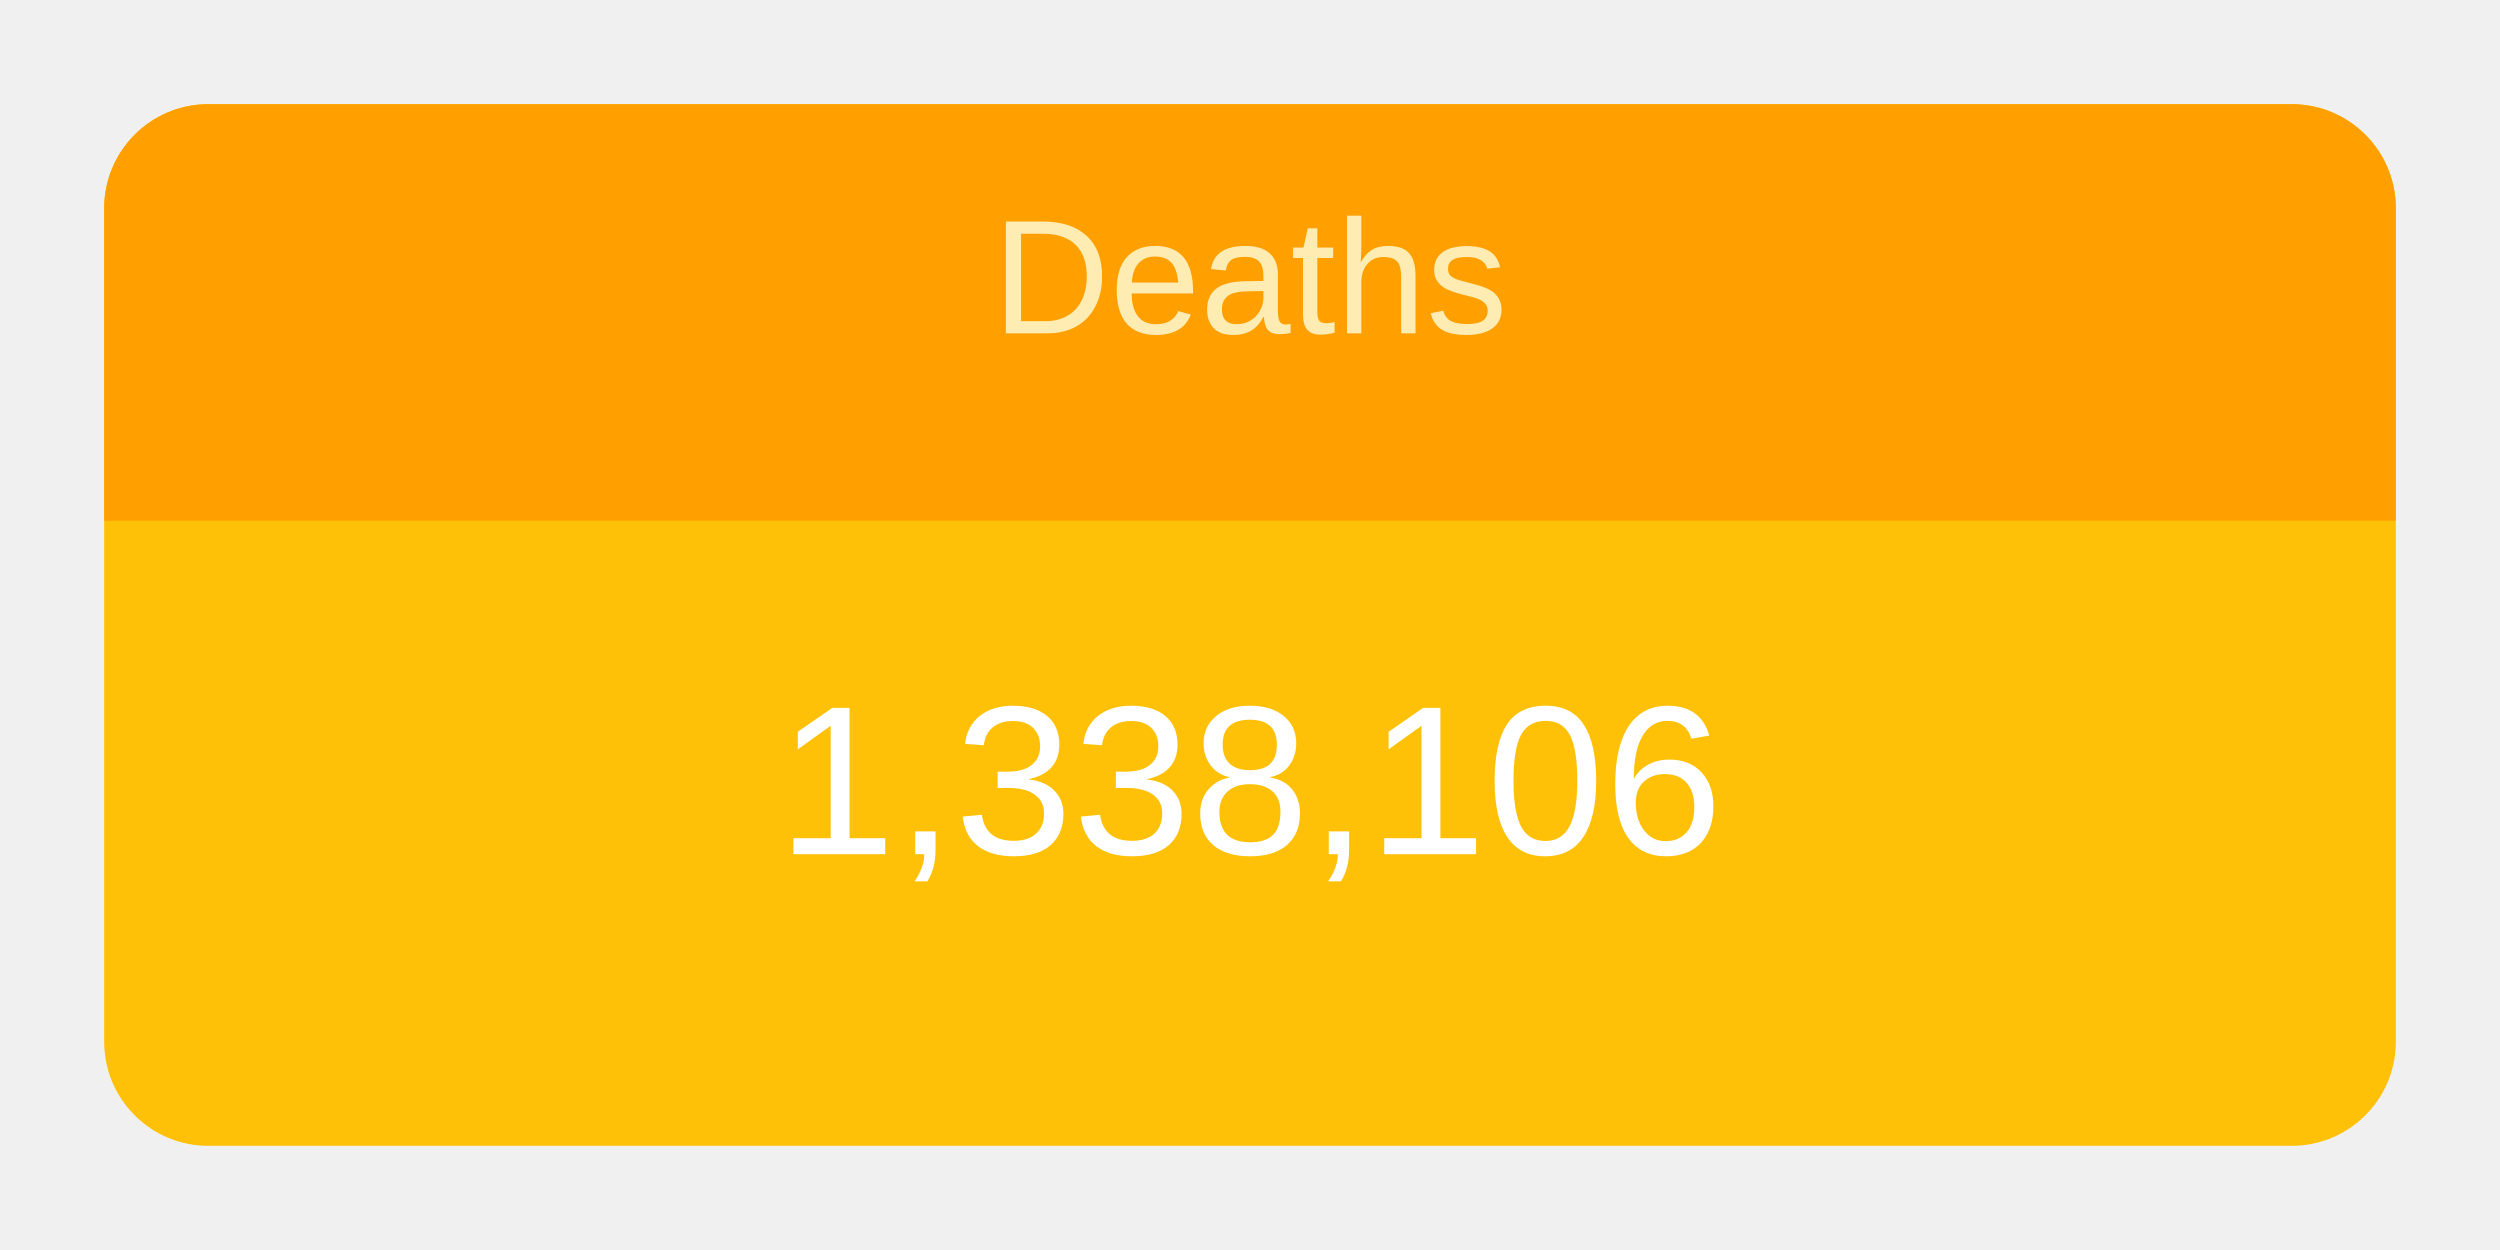
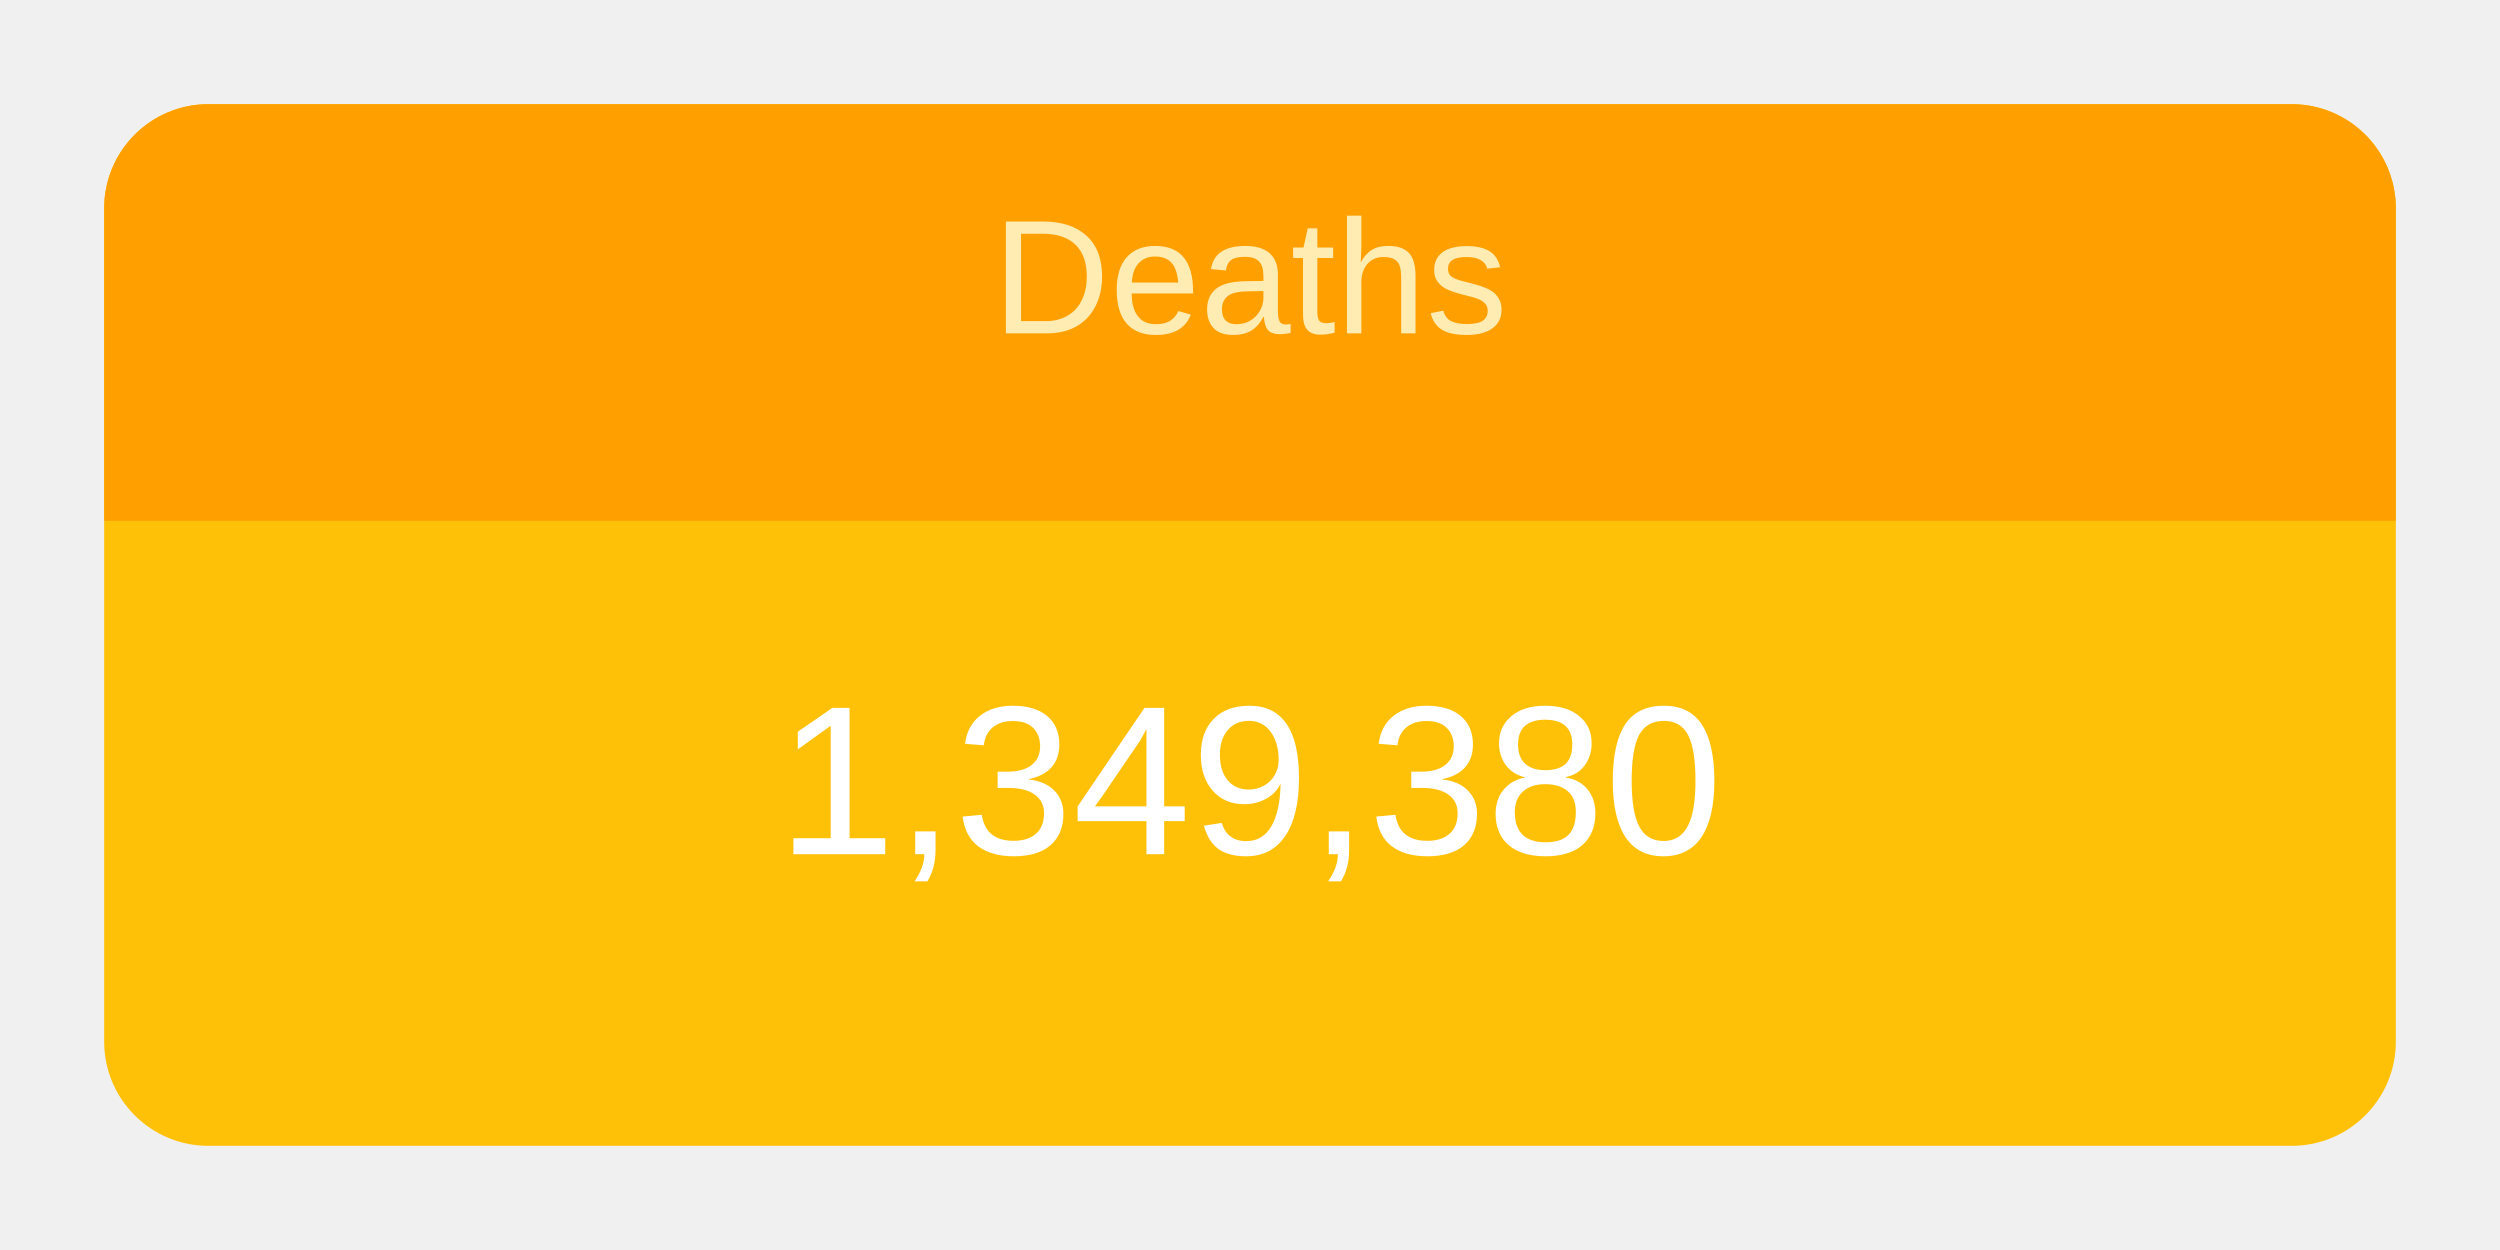
<svg xmlns="http://www.w3.org/2000/svg" height="120" viewBox="" width="240">
  <g transform="translate(10,10)">
    <rect rx="10" ry="10" width="220" height="100" style="fill: #ffc107; stroke-width: 5;" />
    <svg width="220" height="100">
      <text x="50%" y="72%" alignment-baseline="middle" text-anchor="middle" fill="white" font-size="1.7em" font-family="Arial, Helvetica, sans-serif">
-         1,338,106
+         1,349,380
      </text>
    </svg>
    <path fill="#FFA000" d=" M 210 0              a 10 10 0 0 1 10 10              v 30             h-220             v-30             a 10 10 0 0 1 10 -10" />
    <svg width="220" height="40">
      <text x="50%" y="55%" alignment-baseline="middle" text-anchor="middle" fill="#FFECB3" font-size="1.3em" font-family="Arial, Helvetica, sans-serif">
        Deaths
      </text>
    </svg>
  </g>
</svg>
